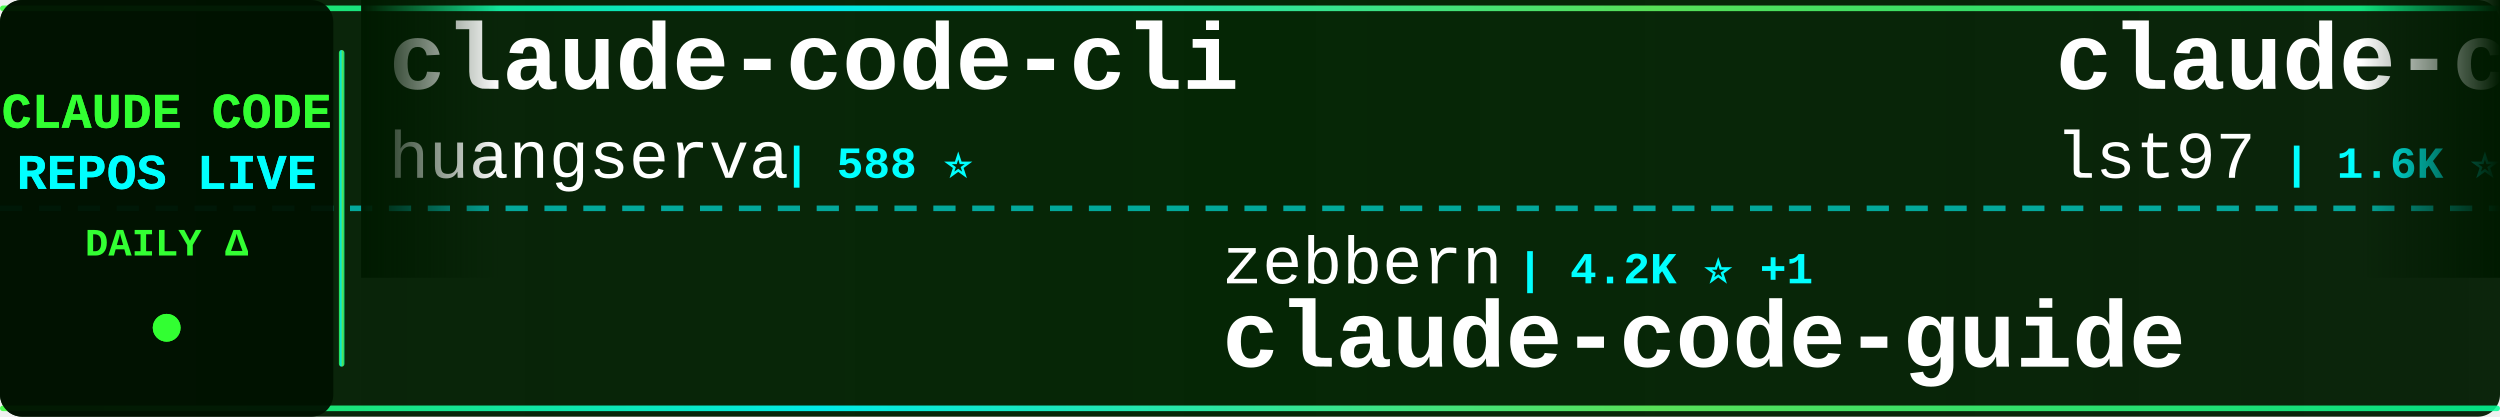
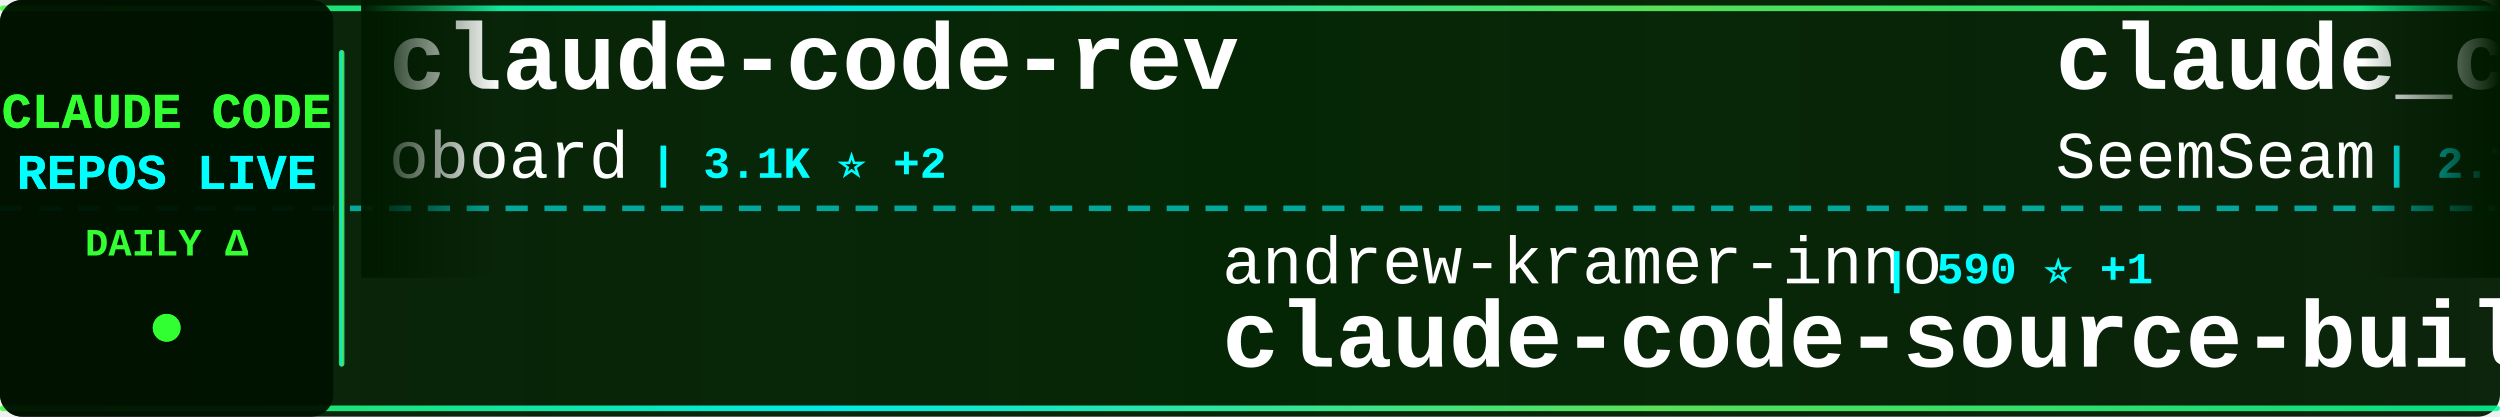
<svg xmlns="http://www.w3.org/2000/svg" width="900" height="150">
  <defs>
    <linearGradient id="tickerBg" x1="0%" y1="0%" x2="100%" y2="0%">
      <stop offset="0%" style="stop-color:#001a00;stop-opacity:0.95" />
      <stop offset="50%" style="stop-color:#002200;stop-opacity:0.98" />
      <stop offset="100%" style="stop-color:#001a00;stop-opacity:0.95" />
    </linearGradient>
    <linearGradient id="borderGrad" x1="0%" y1="0%" x2="100%" y2="0%">
      <stop offset="0%" style="stop-color:#33ff33;stop-opacity:0.85">
        <animate attributeName="stop-opacity" values="0.85;1;0.85" dur="2s" repeatCount="indefinite" />
      </stop>
      <stop offset="33%" style="stop-color:#00ffff;stop-opacity:0.9">
        <animate attributeName="stop-opacity" values="0.9;1;0.9" dur="2.2s" repeatCount="indefinite" />
      </stop>
      <stop offset="66%" style="stop-color:#66ff66;stop-opacity:0.85">
        <animate attributeName="stop-opacity" values="0.85;1;0.85" dur="1.8s" repeatCount="indefinite" />
      </stop>
      <stop offset="100%" style="stop-color:#00ff99;stop-opacity:0.85">
        <animate attributeName="stop-opacity" values="0.85;1;0.85" dur="2s" repeatCount="indefinite" />
      </stop>
    </linearGradient>
    <filter id="textGlow">
      <feGaussianBlur stdDeviation="0.1" result="coloredBlur" />
      <feMerge>
        <feMergeNode in="coloredBlur" />
        <feMergeNode in="SourceGraphic" />
      </feMerge>
    </filter>
    <filter id="metricGlow">
      <feGaussianBlur stdDeviation="0.2" result="coloredBlur" />
      <feMerge>
        <feMergeNode in="coloredBlur" />
        <feMergeNode in="SourceGraphic" />
      </feMerge>
    </filter>
    <linearGradient id="leftFade" x1="0%" y1="0%" x2="100%" y2="0%">
      <stop offset="0%" style="stop-color:#001a00;stop-opacity:1" />
      <stop offset="100%" style="stop-color:#001a00;stop-opacity:0" />
    </linearGradient>
    <linearGradient id="rightFade" x1="0%" y1="0%" x2="100%" y2="0%">
      <stop offset="0%" style="stop-color:#001a00;stop-opacity:0" />
      <stop offset="100%" style="stop-color:#001a00;stop-opacity:1" />
    </linearGradient>
  </defs>
  <rect width="900" height="150" fill="url(#tickerBg)" rx="8" />
  <rect x="0" y="2" width="900" height="2" fill="url(#borderGrad)" rx="1" />
  <rect x="0" y="146" width="900" height="2" fill="url(#borderGrad)" rx="1" />
  <line x1="0" y1="75" x2="900" y2="75" stroke="#00ffff" stroke-width="2" stroke-dasharray="8 6" opacity="0.6" />
  <rect x="0" y="0" width="120" height="150" fill="#001100" opacity="0.95" rx="8" />
  <text x="60" y="46" font-family="'Courier New', monospace" font-size="18" font-weight="bold" fill="#33ff33" text-anchor="middle" filter="url(#textGlow)">
    CLAUDE CODE
  </text>
  <text x="60" y="68" font-family="'Courier New', monospace" font-size="18" font-weight="bold" fill="#00ffff" text-anchor="middle" filter="url(#textGlow)">
    REPOS LIVE
  </text>
  <text x="60" y="92" font-family="'Courier New', monospace" font-size="14" font-weight="bold" fill="#33ff33" text-anchor="middle">
    DAILY Δ
  </text>
  <circle cx="60" cy="118" r="5" fill="#33ff33" filter="url(#metricGlow)">
    <animate attributeName="r" values="4;6;4" dur="1.5s" repeatCount="indefinite" />
    <animate attributeName="opacity" values="0.6;1;0.6" dur="1.5s" repeatCount="indefinite" />
  </circle>
  <rect x="122" y="18" width="2" height="114" fill="url(#borderGrad)" rx="1" />
  <clipPath id="tickerClip">
    <rect x="130" y="0" width="770" height="150" />
  </clipPath>
  <g clip-path="url(#tickerClip)">
    <g id="tickerItems">
      <animateTransform attributeName="transform" attributeType="XML" type="translate" from="0 0" to="-3000 0" dur="54s" repeatCount="indefinite" />
      <g transform="translate(0, 0)">
-         <text x="140" y="32" font-family="'Courier New', monospace" font-size="34" font-weight="bold" fill="#ffffff">claude-code-cli</text>
-         <text x="140" y="64" font-family="'Courier New', monospace" font-size="24" font-weight="normal" fill="#ffffff" opacity="1.0">huangserva</text>
-         <text x="282" y="64" font-family="'Courier New', monospace" font-size="16" font-weight="bold" fill="#00ffff"> | 588 ⭐</text>
+         <text x="140" y="32" font-family="'Courier New', monospace" font-size="34" font-weight="bold" fill="#ffffff">claude-code-rev</text>
+         <text x="140" y="64" font-family="'Courier New', monospace" font-size="24" font-weight="normal" fill="#ffffff" opacity="1.0">oboard</text>
+         <text x="234" y="64" font-family="'Courier New', monospace" font-size="16" font-weight="bold" fill="#00ffff"> | 3.1K ⭐ +2</text>
      </g>
      <g transform="translate(300, 0)">
+         <text x="140" y="102" font-family="'Courier New', monospace" font-size="24" font-weight="normal" fill="#ffffff" opacity="1.0">andrew-kramer-inno</text>
+         <text x="378" y="102" font-family="'Courier New', monospace" font-size="16" font-weight="bold" fill="#00ffff"> | 590 ⭐ +1</text>
+         <text x="140" y="132" font-family="'Courier New', monospace" font-size="34" font-weight="bold" fill="#ffffff">claude-code-source-build</text>
+       </g>
+       <g transform="translate(600, 0)">
+         <text x="140" y="32" font-family="'Courier New', monospace" font-size="34" font-weight="bold" fill="#ffffff">claude_codex_bridge</text>
+         <text x="140" y="64" font-family="'Courier New', monospace" font-size="24" font-weight="normal" fill="#ffffff" opacity="1.0">SeemSeam</text>
+         <text x="258" y="64" font-family="'Courier New', monospace" font-size="16" font-weight="bold" fill="#00ffff"> | 2.7K ⭐ +7</text>
+       </g>
+       <g transform="translate(900, 0)">
+         <text x="140" y="102" font-family="'Courier New', monospace" font-size="24" font-weight="normal" fill="#ffffff" opacity="1.0">pedrohcgs</text>
+         <text x="270" y="102" font-family="'Courier New', monospace" font-size="16" font-weight="bold" fill="#00ffff"> | 1.1K ⭐ +3</text>
+         <text x="140" y="132" font-family="'Courier New', monospace" font-size="34" font-weight="bold" fill="#ffffff">claude-code-my-workflow</text>
+       </g>
+       <g transform="translate(1200, 0)">
+         <text x="140" y="32" font-family="'Courier New', monospace" font-size="34" font-weight="bold" fill="#ffffff">claude-howto</text>
+         <text x="140" y="64" font-family="'Courier New', monospace" font-size="24" font-weight="normal" fill="#ffffff" opacity="1.0">luongnv89</text>
+         <text x="270" y="64" font-family="'Courier New', monospace" font-size="16" font-weight="bold" fill="#00ffff"> | 33.9K ⭐ +106</text>
+       </g>
+       <g transform="translate(1500, 0)">
+         <text x="140" y="102" font-family="'Courier New', monospace" font-size="24" font-weight="normal" fill="#ffffff" opacity="1.0">hangsman</text>
+         <text x="258" y="102" font-family="'Courier New', monospace" font-size="16" font-weight="bold" fill="#00ffff"> | 780 ⭐</text>
+         <text x="140" y="132" font-family="'Courier New', monospace" font-size="34" font-weight="bold" fill="#ffffff">claude-code-source</text>
+       </g>
+       <g transform="translate(1800, 0)">
+         <text x="140" y="32" font-family="'Courier New', monospace" font-size="34" font-weight="bold" fill="#ffffff">Claude-Code-Game-Studios</text>
+         <text x="140" y="64" font-family="'Courier New', monospace" font-size="24" font-weight="normal" fill="#ffffff" opacity="1.0">Donchitos</text>
+         <text x="270" y="64" font-family="'Courier New', monospace" font-size="16" font-weight="bold" fill="#00ffff"> | 19.7K ⭐ +83</text>
+       </g>
+       <g transform="translate(2100, 0)">
        <text x="140" y="102" font-family="'Courier New', monospace" font-size="24" font-weight="normal" fill="#ffffff" opacity="1.0">zebbern</text>
-         <text x="246" y="102" font-family="'Courier New', monospace" font-size="16" font-weight="bold" fill="#00ffff"> | 4.2K ⭐ +1</text>
+         <text x="246" y="102" font-family="'Courier New', monospace" font-size="16" font-weight="bold" fill="#00ffff"> | 4.2K ⭐ +2</text>
        <text x="140" y="132" font-family="'Courier New', monospace" font-size="34" font-weight="bold" fill="#ffffff">claude-code-guide</text>
      </g>
-       <g transform="translate(600, 0)">
-         <text x="140" y="32" font-family="'Courier New', monospace" font-size="34" font-weight="bold" fill="#ffffff">claude-code-sub-agents</text>
-         <text x="140" y="64" font-family="'Courier New', monospace" font-size="24" font-weight="normal" fill="#ffffff" opacity="1.0">lst97</text>
-         <text x="222" y="64" font-family="'Courier New', monospace" font-size="16" font-weight="bold" fill="#00ffff"> | 1.6K ⭐ +1</text>
-       </g>
-       <g transform="translate(900, 0)">
-         <text x="140" y="102" font-family="'Courier New', monospace" font-size="24" font-weight="normal" fill="#ffffff" opacity="1.0">darcyegb</text>
-         <text x="258" y="102" font-family="'Courier New', monospace" font-size="16" font-weight="bold" fill="#00ffff"> | 701 ⭐</text>
-         <text x="140" y="132" font-family="'Courier New', monospace" font-size="34" font-weight="bold" fill="#ffffff">ClaudeCodeAgents</text>
-       </g>
-       <g transform="translate(1200, 0)">
-         <text x="140" y="32" font-family="'Courier New', monospace" font-size="34" font-weight="bold" fill="#ffffff">claude-code-spec-workflo...</text>
-         <text x="140" y="64" font-family="'Courier New', monospace" font-size="24" font-weight="normal" fill="#ffffff" opacity="1.0">Pimzino</text>
-         <text x="246" y="64" font-family="'Courier New', monospace" font-size="16" font-weight="bold" fill="#00ffff"> | 3.7K ⭐ +1</text>
-       </g>
-       <g transform="translate(1500, 0)">
-         <text x="140" y="102" font-family="'Courier New', monospace" font-size="24" font-weight="normal" fill="#ffffff" opacity="1.0">OneRedOak</text>
-         <text x="270" y="102" font-family="'Courier New', monospace" font-size="16" font-weight="bold" fill="#00ffff"> | 3.8K ⭐ +1</text>
-         <text x="140" y="132" font-family="'Courier New', monospace" font-size="34" font-weight="bold" fill="#ffffff">claude-code-workflows</text>
-       </g>
-       <g transform="translate(1800, 0)">
-         <text x="140" y="32" font-family="'Courier New', monospace" font-size="34" font-weight="bold" fill="#ffffff">claude-code-source</text>
-         <text x="140" y="64" font-family="'Courier New', monospace" font-size="24" font-weight="normal" fill="#ffffff" opacity="1.0">hangsman</text>
-         <text x="258" y="64" font-family="'Courier New', monospace" font-size="16" font-weight="bold" fill="#00ffff"> | 780 ⭐</text>
-       </g>
-       <g transform="translate(2100, 0)">
-         <text x="140" y="102" font-family="'Courier New', monospace" font-size="24" font-weight="normal" fill="#ffffff" opacity="1.0">fazxes</text>
-         <text x="234" y="102" font-family="'Courier New', monospace" font-size="16" font-weight="bold" fill="#00ffff"> | 216 ⭐</text>
-         <text x="140" y="132" font-family="'Courier New', monospace" font-size="34" font-weight="bold" fill="#ffffff">Claude-code</text>
-       </g>
      <g transform="translate(2400, 0)">
-         <text x="140" y="32" font-family="'Courier New', monospace" font-size="34" font-weight="bold" fill="#ffffff">Claude-Code-Game-Studios</text>
-         <text x="140" y="64" font-family="'Courier New', monospace" font-size="24" font-weight="normal" fill="#ffffff" opacity="1.0">Donchitos</text>
-         <text x="270" y="64" font-family="'Courier New', monospace" font-size="16" font-weight="bold" fill="#00ffff"> | 19.7K ⭐ +79</text>
+         <text x="140" y="32" font-family="'Courier New', monospace" font-size="34" font-weight="bold" fill="#ffffff">claude-code-book</text>
+         <text x="140" y="64" font-family="'Courier New', monospace" font-size="24" font-weight="normal" fill="#ffffff" opacity="1.0">lintsinghua</text>
+         <text x="294" y="64" font-family="'Courier New', monospace" font-size="16" font-weight="bold" fill="#00ffff"> | 3.4K ⭐ +4</text>
      </g>
      <g transform="translate(2700, 0)">
-         <text x="140" y="102" font-family="'Courier New', monospace" font-size="24" font-weight="normal" fill="#ffffff" opacity="1.0">ghuntley</text>
-         <text x="258" y="102" font-family="'Courier New', monospace" font-size="16" font-weight="bold" fill="#00ffff"> | 978 ⭐</text>
-         <text x="140" y="132" font-family="'Courier New', monospace" font-size="34" font-weight="bold" fill="#ffffff">claude-code-source-code-...</text>
+         <text x="140" y="102" font-family="'Courier New', monospace" font-size="24" font-weight="normal" fill="#ffffff" opacity="1.0">Hyper66666</text>
+         <text x="282" y="102" font-family="'Courier New', monospace" font-size="16" font-weight="bold" fill="#00ffff"> | 214 ⭐</text>
+         <text x="140" y="132" font-family="'Courier New', monospace" font-size="34" font-weight="bold" fill="#ffffff">claude-code-sourcemap</text>
      </g>
      <g transform="translate(3000, 0)">
-         <text x="140" y="32" font-family="'Courier New', monospace" font-size="34" font-weight="bold" fill="#ffffff">claude-code-cli</text>
-         <text x="140" y="64" font-family="'Courier New', monospace" font-size="24" font-weight="normal" fill="#ffffff" opacity="1.0">huangserva</text>
-         <text x="282" y="64" font-family="'Courier New', monospace" font-size="16" font-weight="bold" fill="#00ffff"> | 588 ⭐</text>
+         <text x="140" y="32" font-family="'Courier New', monospace" font-size="34" font-weight="bold" fill="#ffffff">claude-code-rev</text>
+         <text x="140" y="64" font-family="'Courier New', monospace" font-size="24" font-weight="normal" fill="#ffffff" opacity="1.0">oboard</text>
+         <text x="234" y="64" font-family="'Courier New', monospace" font-size="16" font-weight="bold" fill="#00ffff"> | 3.1K ⭐ +2</text>
      </g>
      <g transform="translate(3300, 0)">
-         <text x="140" y="102" font-family="'Courier New', monospace" font-size="24" font-weight="normal" fill="#ffffff" opacity="1.0">zebbern</text>
-         <text x="246" y="102" font-family="'Courier New', monospace" font-size="16" font-weight="bold" fill="#00ffff"> | 4.2K ⭐ +1</text>
-         <text x="140" y="132" font-family="'Courier New', monospace" font-size="34" font-weight="bold" fill="#ffffff">claude-code-guide</text>
+         <text x="140" y="102" font-family="'Courier New', monospace" font-size="24" font-weight="normal" fill="#ffffff" opacity="1.0">andrew-kramer-inno</text>
+         <text x="378" y="102" font-family="'Courier New', monospace" font-size="16" font-weight="bold" fill="#00ffff"> | 590 ⭐ +1</text>
+         <text x="140" y="132" font-family="'Courier New', monospace" font-size="34" font-weight="bold" fill="#ffffff">claude-code-source-build</text>
      </g>
      <g transform="translate(3600, 0)">
-         <text x="140" y="32" font-family="'Courier New', monospace" font-size="34" font-weight="bold" fill="#ffffff">claude-code-sub-agents</text>
-         <text x="140" y="64" font-family="'Courier New', monospace" font-size="24" font-weight="normal" fill="#ffffff" opacity="1.0">lst97</text>
-         <text x="222" y="64" font-family="'Courier New', monospace" font-size="16" font-weight="bold" fill="#00ffff"> | 1.6K ⭐ +1</text>
+         <text x="140" y="32" font-family="'Courier New', monospace" font-size="34" font-weight="bold" fill="#ffffff">claude_codex_bridge</text>
+         <text x="140" y="64" font-family="'Courier New', monospace" font-size="24" font-weight="normal" fill="#ffffff" opacity="1.0">SeemSeam</text>
+         <text x="258" y="64" font-family="'Courier New', monospace" font-size="16" font-weight="bold" fill="#00ffff"> | 2.7K ⭐ +7</text>
      </g>
      <g transform="translate(3900, 0)">
-         <text x="140" y="102" font-family="'Courier New', monospace" font-size="24" font-weight="normal" fill="#ffffff" opacity="1.0">darcyegb</text>
-         <text x="258" y="102" font-family="'Courier New', monospace" font-size="16" font-weight="bold" fill="#00ffff"> | 701 ⭐</text>
-         <text x="140" y="132" font-family="'Courier New', monospace" font-size="34" font-weight="bold" fill="#ffffff">ClaudeCodeAgents</text>
+         <text x="140" y="102" font-family="'Courier New', monospace" font-size="24" font-weight="normal" fill="#ffffff" opacity="1.0">pedrohcgs</text>
+         <text x="270" y="102" font-family="'Courier New', monospace" font-size="16" font-weight="bold" fill="#00ffff"> | 1.1K ⭐ +3</text>
+         <text x="140" y="132" font-family="'Courier New', monospace" font-size="34" font-weight="bold" fill="#ffffff">claude-code-my-workflow</text>
      </g>
    </g>
  </g>
  <rect x="130" y="0" width="50" height="100" fill="url(#leftFade)" />
  <rect x="850" y="0" width="50" height="100" fill="url(#rightFade)" />
</svg>
